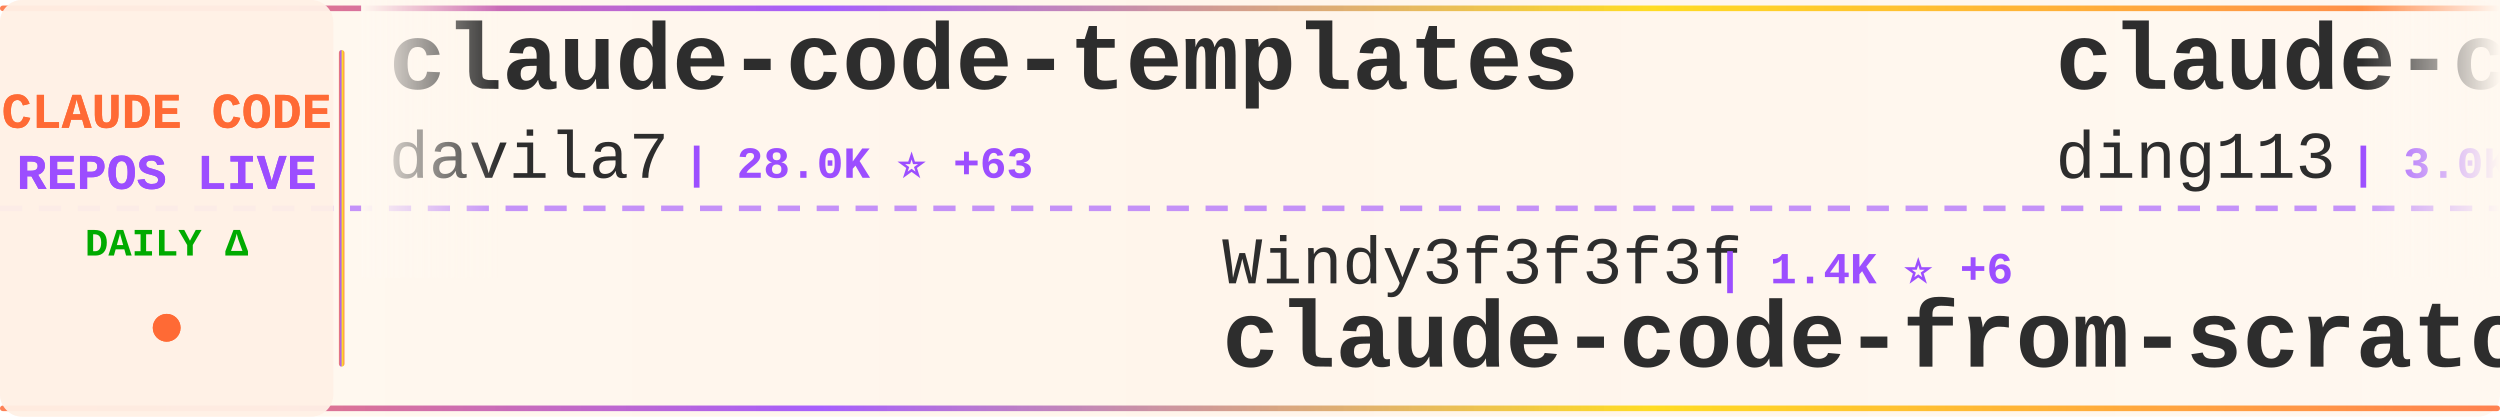
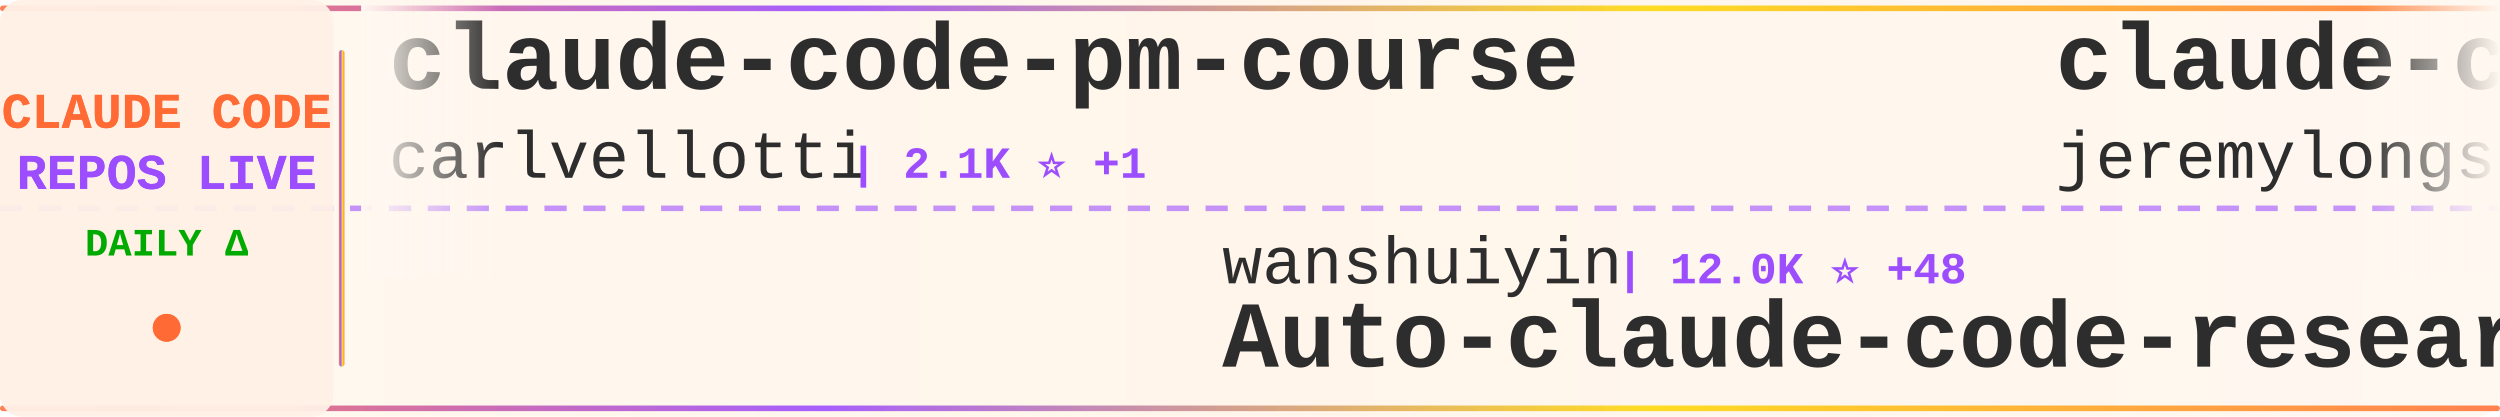
<svg xmlns="http://www.w3.org/2000/svg" width="900" height="150">
  <defs>
    <linearGradient id="tickerBg" x1="0%" y1="0%" x2="100%" y2="0%">
      <stop offset="0%" style="stop-color:#fff8f0;stop-opacity:0.98" />
      <stop offset="50%" style="stop-color:#fff5eb;stop-opacity:1" />
      <stop offset="100%" style="stop-color:#fff8f0;stop-opacity:0.98" />
    </linearGradient>
    <linearGradient id="borderGrad" x1="0%" y1="0%" x2="100%" y2="0%">
      <stop offset="0%" style="stop-color:#FF6B35;stop-opacity:0.85">
        <animate attributeName="stop-opacity" values="0.85;1;0.85" dur="2s" repeatCount="indefinite" />
      </stop>
      <stop offset="33%" style="stop-color:#9C4EFF;stop-opacity:0.9">
        <animate attributeName="stop-opacity" values="0.9;1;0.9" dur="2.2s" repeatCount="indefinite" />
      </stop>
      <stop offset="66%" style="stop-color:#FFD700;stop-opacity:0.85">
        <animate attributeName="stop-opacity" values="0.85;1;0.85" dur="1.8s" repeatCount="indefinite" />
      </stop>
      <stop offset="100%" style="stop-color:#FF6B35;stop-opacity:0.85">
        <animate attributeName="stop-opacity" values="0.85;1;0.85" dur="2s" repeatCount="indefinite" />
      </stop>
    </linearGradient>
    <filter id="textGlow">
      <feGaussianBlur stdDeviation="0.15" result="coloredBlur" />
      <feMerge>
        <feMergeNode in="coloredBlur" />
        <feMergeNode in="SourceGraphic" />
      </feMerge>
    </filter>
    <filter id="metricGlow">
      <feGaussianBlur stdDeviation="0.2" result="coloredBlur" />
      <feMerge>
        <feMergeNode in="coloredBlur" />
        <feMergeNode in="SourceGraphic" />
      </feMerge>
    </filter>
    <linearGradient id="leftFade" x1="0%" y1="0%" x2="100%" y2="0%">
      <stop offset="0%" style="stop-color:#fff8f0;stop-opacity:1" />
      <stop offset="100%" style="stop-color:#fff8f0;stop-opacity:0" />
    </linearGradient>
    <linearGradient id="rightFade" x1="0%" y1="0%" x2="100%" y2="0%">
      <stop offset="0%" style="stop-color:#fff8f0;stop-opacity:0" />
      <stop offset="100%" style="stop-color:#fff8f0;stop-opacity:1" />
    </linearGradient>
  </defs>
  <rect width="900" height="150" fill="url(#tickerBg)" rx="8" />
  <rect x="0" y="2" width="900" height="2" fill="url(#borderGrad)" rx="1" />
  <rect x="0" y="146" width="900" height="2" fill="url(#borderGrad)" rx="1" />
  <line x1="0" y1="75" x2="900" y2="75" stroke="#9C4EFF" stroke-width="2" stroke-dasharray="8 6" opacity="0.6" />
  <rect x="0" y="0" width="120" height="150" fill="#fff0e6" opacity="0.95" rx="8" />
  <text x="60" y="46" font-family="'Courier New', monospace" font-size="18" font-weight="bold" fill="#FF6B35" text-anchor="middle" filter="url(#textGlow)">
    CLAUDE CODE
  </text>
  <text x="60" y="68" font-family="'Courier New', monospace" font-size="18" font-weight="bold" fill="#9C4EFF" text-anchor="middle" filter="url(#textGlow)">
    REPOS LIVE
  </text>
  <text x="60" y="92" font-family="'Courier New', monospace" font-size="14" font-weight="bold" fill="#00aa00" text-anchor="middle">
    DAILY Δ
  </text>
  <circle cx="60" cy="118" r="5" fill="#FF6B35" filter="url(#metricGlow)">
    <animate attributeName="r" values="4;6;4" dur="1.5s" repeatCount="indefinite" />
    <animate attributeName="opacity" values="0.6;1;0.6" dur="1.5s" repeatCount="indefinite" />
  </circle>
  <rect x="122" y="18" width="2" height="114" fill="url(#borderGrad)" rx="1" />
  <clipPath id="tickerClip">
    <rect x="130" y="0" width="770" height="150" />
  </clipPath>
  <g clip-path="url(#tickerClip)">
    <g id="tickerItems">
      <animateTransform attributeName="transform" attributeType="XML" type="translate" from="0 0" to="-3000 0" dur="54s" repeatCount="indefinite" />
      <g transform="translate(0, 0)">
-         <text x="140" y="32" font-family="'Courier New', monospace" font-size="34" font-weight="bold" fill="#2d2d2d">claude-code-templates</text>
-         <text x="140" y="64" font-family="'Courier New', monospace" font-size="24" font-weight="normal" fill="#2d2d2d" opacity="1.0">davila7</text>
-         <text x="246" y="64" font-family="'Courier New', monospace" font-size="16" font-weight="bold" fill="#9C4EFF"> | 28.0K ⭐ +63</text>
+         <text x="140" y="32" font-family="'Courier New', monospace" font-size="34" font-weight="bold" fill="#2d2d2d">claude-code-pm-course</text>
+         <text x="140" y="64" font-family="'Courier New', monospace" font-size="24" font-weight="normal" fill="#2d2d2d" opacity="1.0">carlvellotti</text>
+         <text x="306" y="64" font-family="'Courier New', monospace" font-size="16" font-weight="bold" fill="#9C4EFF"> | 2.1K ⭐ +1</text>
      </g>
      <g transform="translate(300, 0)">
-         <text x="140" y="102" font-family="'Courier New', monospace" font-size="24" font-weight="normal" fill="#2d2d2d" opacity="1.0">Windy3f3f3f3f</text>
-         <text x="318" y="102" font-family="'Courier New', monospace" font-size="16" font-weight="bold" fill="#9C4EFF"> | 1.4K ⭐ +6</text>
-         <text x="140" y="132" font-family="'Courier New', monospace" font-size="34" font-weight="bold" fill="#2d2d2d">claude-code-from-scratch</text>
+         <text x="140" y="102" font-family="'Courier New', monospace" font-size="24" font-weight="normal" fill="#2d2d2d" opacity="1.0">wanshuiyin</text>
+         <text x="282" y="102" font-family="'Courier New', monospace" font-size="16" font-weight="bold" fill="#9C4EFF"> | 12.0K ⭐ +48</text>
+         <text x="140" y="132" font-family="'Courier New', monospace" font-size="34" font-weight="bold" fill="#2d2d2d">Auto-claude-code-researc...</text>
      </g>
      <g transform="translate(600, 0)">
-         <text x="140" y="32" font-family="'Courier New', monospace" font-size="34" font-weight="bold" fill="#2d2d2d">claude-code-hub</text>
-         <text x="140" y="64" font-family="'Courier New', monospace" font-size="24" font-weight="normal" fill="#2d2d2d" opacity="1.0">ding113</text>
-         <text x="246" y="64" font-family="'Courier New', monospace" font-size="16" font-weight="bold" fill="#9C4EFF"> | 3.0K ⭐ +8</text>
+         <text x="140" y="32" font-family="'Courier New', monospace" font-size="34" font-weight="bold" fill="#2d2d2d">claude-code-plugins-plus...</text>
+         <text x="140" y="64" font-family="'Courier New', monospace" font-size="24" font-weight="normal" fill="#2d2d2d" opacity="1.0">jeremylongshore</text>
+         <text x="342" y="64" font-family="'Courier New', monospace" font-size="16" font-weight="bold" fill="#9C4EFF"> | 2.4K ⭐ +8</text>
      </g>
      <g transform="translate(900, 0)">
-         <text x="140" y="102" font-family="'Courier New', monospace" font-size="24" font-weight="normal" fill="#2d2d2d" opacity="1.0">lorryjovens-hub</text>
-         <text x="342" y="102" font-family="'Courier New', monospace" font-size="16" font-weight="bold" fill="#9C4EFF"> | 1.6K ⭐ +2</text>
-         <text x="140" y="132" font-family="'Courier New', monospace" font-size="34" font-weight="bold" fill="#2d2d2d">claude-code-rust</text>
+         <text x="140" y="102" font-family="'Courier New', monospace" font-size="24" font-weight="normal" fill="#2d2d2d" opacity="1.0">pedrohcgs</text>
+         <text x="270" y="102" font-family="'Courier New', monospace" font-size="16" font-weight="bold" fill="#9C4EFF"> | 1.3K ⭐ +4</text>
+         <text x="140" y="132" font-family="'Courier New', monospace" font-size="34" font-weight="bold" fill="#2d2d2d">claude-code-my-workflow</text>
      </g>
      <g transform="translate(1200, 0)">
-         <text x="140" y="32" font-family="'Courier New', monospace" font-size="34" font-weight="bold" fill="#2d2d2d">claude-code-infrastructu...</text>
-         <text x="140" y="64" font-family="'Courier New', monospace" font-size="24" font-weight="normal" fill="#2d2d2d" opacity="1.0">diet103</text>
-         <text x="246" y="64" font-family="'Courier New', monospace" font-size="16" font-weight="bold" fill="#9C4EFF"> | 9.7K ⭐ +1</text>
+         <text x="140" y="32" font-family="'Courier New', monospace" font-size="34" font-weight="bold" fill="#2d2d2d">claude-code-router</text>
+         <text x="140" y="64" font-family="'Courier New', monospace" font-size="24" font-weight="normal" fill="#2d2d2d" opacity="1.0">musistudio</text>
+         <text x="282" y="64" font-family="'Courier New', monospace" font-size="16" font-weight="bold" fill="#9C4EFF"> | 34.9K ⭐ +39</text>
      </g>
      <g transform="translate(1500, 0)">
-         <text x="140" y="102" font-family="'Courier New', monospace" font-size="24" font-weight="normal" fill="#2d2d2d" opacity="1.0">ghuntley</text>
-         <text x="258" y="102" font-family="'Courier New', monospace" font-size="16" font-weight="bold" fill="#9C4EFF"> | 982 ⭐</text>
-         <text x="140" y="132" font-family="'Courier New', monospace" font-size="34" font-weight="bold" fill="#2d2d2d">claude-code-source-code-...</text>
+         <text x="140" y="102" font-family="'Courier New', monospace" font-size="24" font-weight="normal" fill="#2d2d2d" opacity="1.0">Cranot</text>
+         <text x="234" y="102" font-family="'Courier New', monospace" font-size="16" font-weight="bold" fill="#9C4EFF"> | 2.8K ⭐ +2</text>
+         <text x="140" y="132" font-family="'Courier New', monospace" font-size="34" font-weight="bold" fill="#2d2d2d">claude-code-guide</text>
      </g>
      <g transform="translate(1800, 0)">
        <text x="140" y="32" font-family="'Courier New', monospace" font-size="34" font-weight="bold" fill="#2d2d2d">claude-code-harness</text>
        <text x="140" y="64" font-family="'Courier New', monospace" font-size="24" font-weight="normal" fill="#2d2d2d" opacity="1.0">Chachamaru127</text>
-         <text x="318" y="64" font-family="'Courier New', monospace" font-size="16" font-weight="bold" fill="#9C4EFF"> | 2.7K ⭐ +8</text>
+         <text x="318" y="64" font-family="'Courier New', monospace" font-size="16" font-weight="bold" fill="#9C4EFF"> | 2.7K ⭐ +9</text>
      </g>
      <g transform="translate(2100, 0)">
-         <text x="140" y="102" font-family="'Courier New', monospace" font-size="24" font-weight="normal" fill="#2d2d2d" opacity="1.0">jeremylongshore</text>
-         <text x="342" y="102" font-family="'Courier New', monospace" font-size="16" font-weight="bold" fill="#9C4EFF"> | 2.4K ⭐ +9</text>
-         <text x="140" y="132" font-family="'Courier New', monospace" font-size="34" font-weight="bold" fill="#2d2d2d">claude-code-plugins-plus...</text>
+         <text x="140" y="102" font-family="'Courier New', monospace" font-size="24" font-weight="normal" fill="#2d2d2d" opacity="1.0">Windy3f3f3f3f</text>
+         <text x="318" y="102" font-family="'Courier New', monospace" font-size="16" font-weight="bold" fill="#9C4EFF"> | 2.6K ⭐ +12</text>
+         <text x="140" y="132" font-family="'Courier New', monospace" font-size="34" font-weight="bold" fill="#2d2d2d">how-claude-code-works</text>
      </g>
      <g transform="translate(2400, 0)">
-         <text x="140" y="32" font-family="'Courier New', monospace" font-size="34" font-weight="bold" fill="#2d2d2d">Claude-code</text>
-         <text x="140" y="64" font-family="'Courier New', monospace" font-size="24" font-weight="normal" fill="#2d2d2d" opacity="1.0">fazxes</text>
-         <text x="234" y="64" font-family="'Courier New', monospace" font-size="16" font-weight="bold" fill="#9C4EFF"> | 221 ⭐</text>
+         <text x="140" y="32" font-family="'Courier New', monospace" font-size="34" font-weight="bold" fill="#2d2d2d">claude-code-system-promp...</text>
+         <text x="140" y="64" font-family="'Courier New', monospace" font-size="24" font-weight="normal" fill="#2d2d2d" opacity="1.0">Piebald-AI</text>
+         <text x="282" y="64" font-family="'Courier New', monospace" font-size="16" font-weight="bold" fill="#9C4EFF"> | 11.0K ⭐ +40</text>
      </g>
      <g transform="translate(2700, 0)">
-         <text x="140" y="102" font-family="'Courier New', monospace" font-size="24" font-weight="normal" fill="#2d2d2d" opacity="1.0">FlorianBruniaux</text>
-         <text x="342" y="102" font-family="'Courier New', monospace" font-size="16" font-weight="bold" fill="#9C4EFF"> | 5.0K ⭐ +57</text>
-         <text x="140" y="132" font-family="'Courier New', monospace" font-size="34" font-weight="bold" fill="#2d2d2d">claude-code-ultimate-gui...</text>
+         <text x="140" y="102" font-family="'Courier New', monospace" font-size="24" font-weight="normal" fill="#2d2d2d" opacity="1.0">LING71671</text>
+         <text x="270" y="102" font-family="'Courier New', monospace" font-size="16" font-weight="bold" fill="#9C4EFF"> | 879 ⭐ +1</text>
+         <text x="140" y="132" font-family="'Courier New', monospace" font-size="34" font-weight="bold" fill="#2d2d2d">Open-ClaudeCode</text>
      </g>
      <g transform="translate(3000, 0)">
-         <text x="140" y="32" font-family="'Courier New', monospace" font-size="34" font-weight="bold" fill="#2d2d2d">claude-code-templates</text>
-         <text x="140" y="64" font-family="'Courier New', monospace" font-size="24" font-weight="normal" fill="#2d2d2d" opacity="1.0">davila7</text>
-         <text x="246" y="64" font-family="'Courier New', monospace" font-size="16" font-weight="bold" fill="#9C4EFF"> | 28.0K ⭐ +63</text>
+         <text x="140" y="32" font-family="'Courier New', monospace" font-size="34" font-weight="bold" fill="#2d2d2d">claude-code-pm-course</text>
+         <text x="140" y="64" font-family="'Courier New', monospace" font-size="24" font-weight="normal" fill="#2d2d2d" opacity="1.0">carlvellotti</text>
+         <text x="306" y="64" font-family="'Courier New', monospace" font-size="16" font-weight="bold" fill="#9C4EFF"> | 2.1K ⭐ +1</text>
      </g>
      <g transform="translate(3300, 0)">
-         <text x="140" y="102" font-family="'Courier New', monospace" font-size="24" font-weight="normal" fill="#2d2d2d" opacity="1.0">Windy3f3f3f3f</text>
-         <text x="318" y="102" font-family="'Courier New', monospace" font-size="16" font-weight="bold" fill="#9C4EFF"> | 1.4K ⭐ +6</text>
-         <text x="140" y="132" font-family="'Courier New', monospace" font-size="34" font-weight="bold" fill="#2d2d2d">claude-code-from-scratch</text>
+         <text x="140" y="102" font-family="'Courier New', monospace" font-size="24" font-weight="normal" fill="#2d2d2d" opacity="1.0">wanshuiyin</text>
+         <text x="282" y="102" font-family="'Courier New', monospace" font-size="16" font-weight="bold" fill="#9C4EFF"> | 12.0K ⭐ +48</text>
+         <text x="140" y="132" font-family="'Courier New', monospace" font-size="34" font-weight="bold" fill="#2d2d2d">Auto-claude-code-researc...</text>
      </g>
      <g transform="translate(3600, 0)">
-         <text x="140" y="32" font-family="'Courier New', monospace" font-size="34" font-weight="bold" fill="#2d2d2d">claude-code-hub</text>
-         <text x="140" y="64" font-family="'Courier New', monospace" font-size="24" font-weight="normal" fill="#2d2d2d" opacity="1.0">ding113</text>
-         <text x="246" y="64" font-family="'Courier New', monospace" font-size="16" font-weight="bold" fill="#9C4EFF"> | 3.0K ⭐ +8</text>
+         <text x="140" y="32" font-family="'Courier New', monospace" font-size="34" font-weight="bold" fill="#2d2d2d">claude-code-plugins-plus...</text>
+         <text x="140" y="64" font-family="'Courier New', monospace" font-size="24" font-weight="normal" fill="#2d2d2d" opacity="1.0">jeremylongshore</text>
+         <text x="342" y="64" font-family="'Courier New', monospace" font-size="16" font-weight="bold" fill="#9C4EFF"> | 2.4K ⭐ +8</text>
      </g>
      <g transform="translate(3900, 0)">
-         <text x="140" y="102" font-family="'Courier New', monospace" font-size="24" font-weight="normal" fill="#2d2d2d" opacity="1.0">lorryjovens-hub</text>
-         <text x="342" y="102" font-family="'Courier New', monospace" font-size="16" font-weight="bold" fill="#9C4EFF"> | 1.6K ⭐ +2</text>
-         <text x="140" y="132" font-family="'Courier New', monospace" font-size="34" font-weight="bold" fill="#2d2d2d">claude-code-rust</text>
+         <text x="140" y="102" font-family="'Courier New', monospace" font-size="24" font-weight="normal" fill="#2d2d2d" opacity="1.0">pedrohcgs</text>
+         <text x="270" y="102" font-family="'Courier New', monospace" font-size="16" font-weight="bold" fill="#9C4EFF"> | 1.3K ⭐ +4</text>
+         <text x="140" y="132" font-family="'Courier New', monospace" font-size="34" font-weight="bold" fill="#2d2d2d">claude-code-my-workflow</text>
      </g>
    </g>
  </g>
  <rect x="130" y="0" width="50" height="100" fill="url(#leftFade)" />
  <rect x="850" y="0" width="50" height="100" fill="url(#rightFade)" />
</svg>
